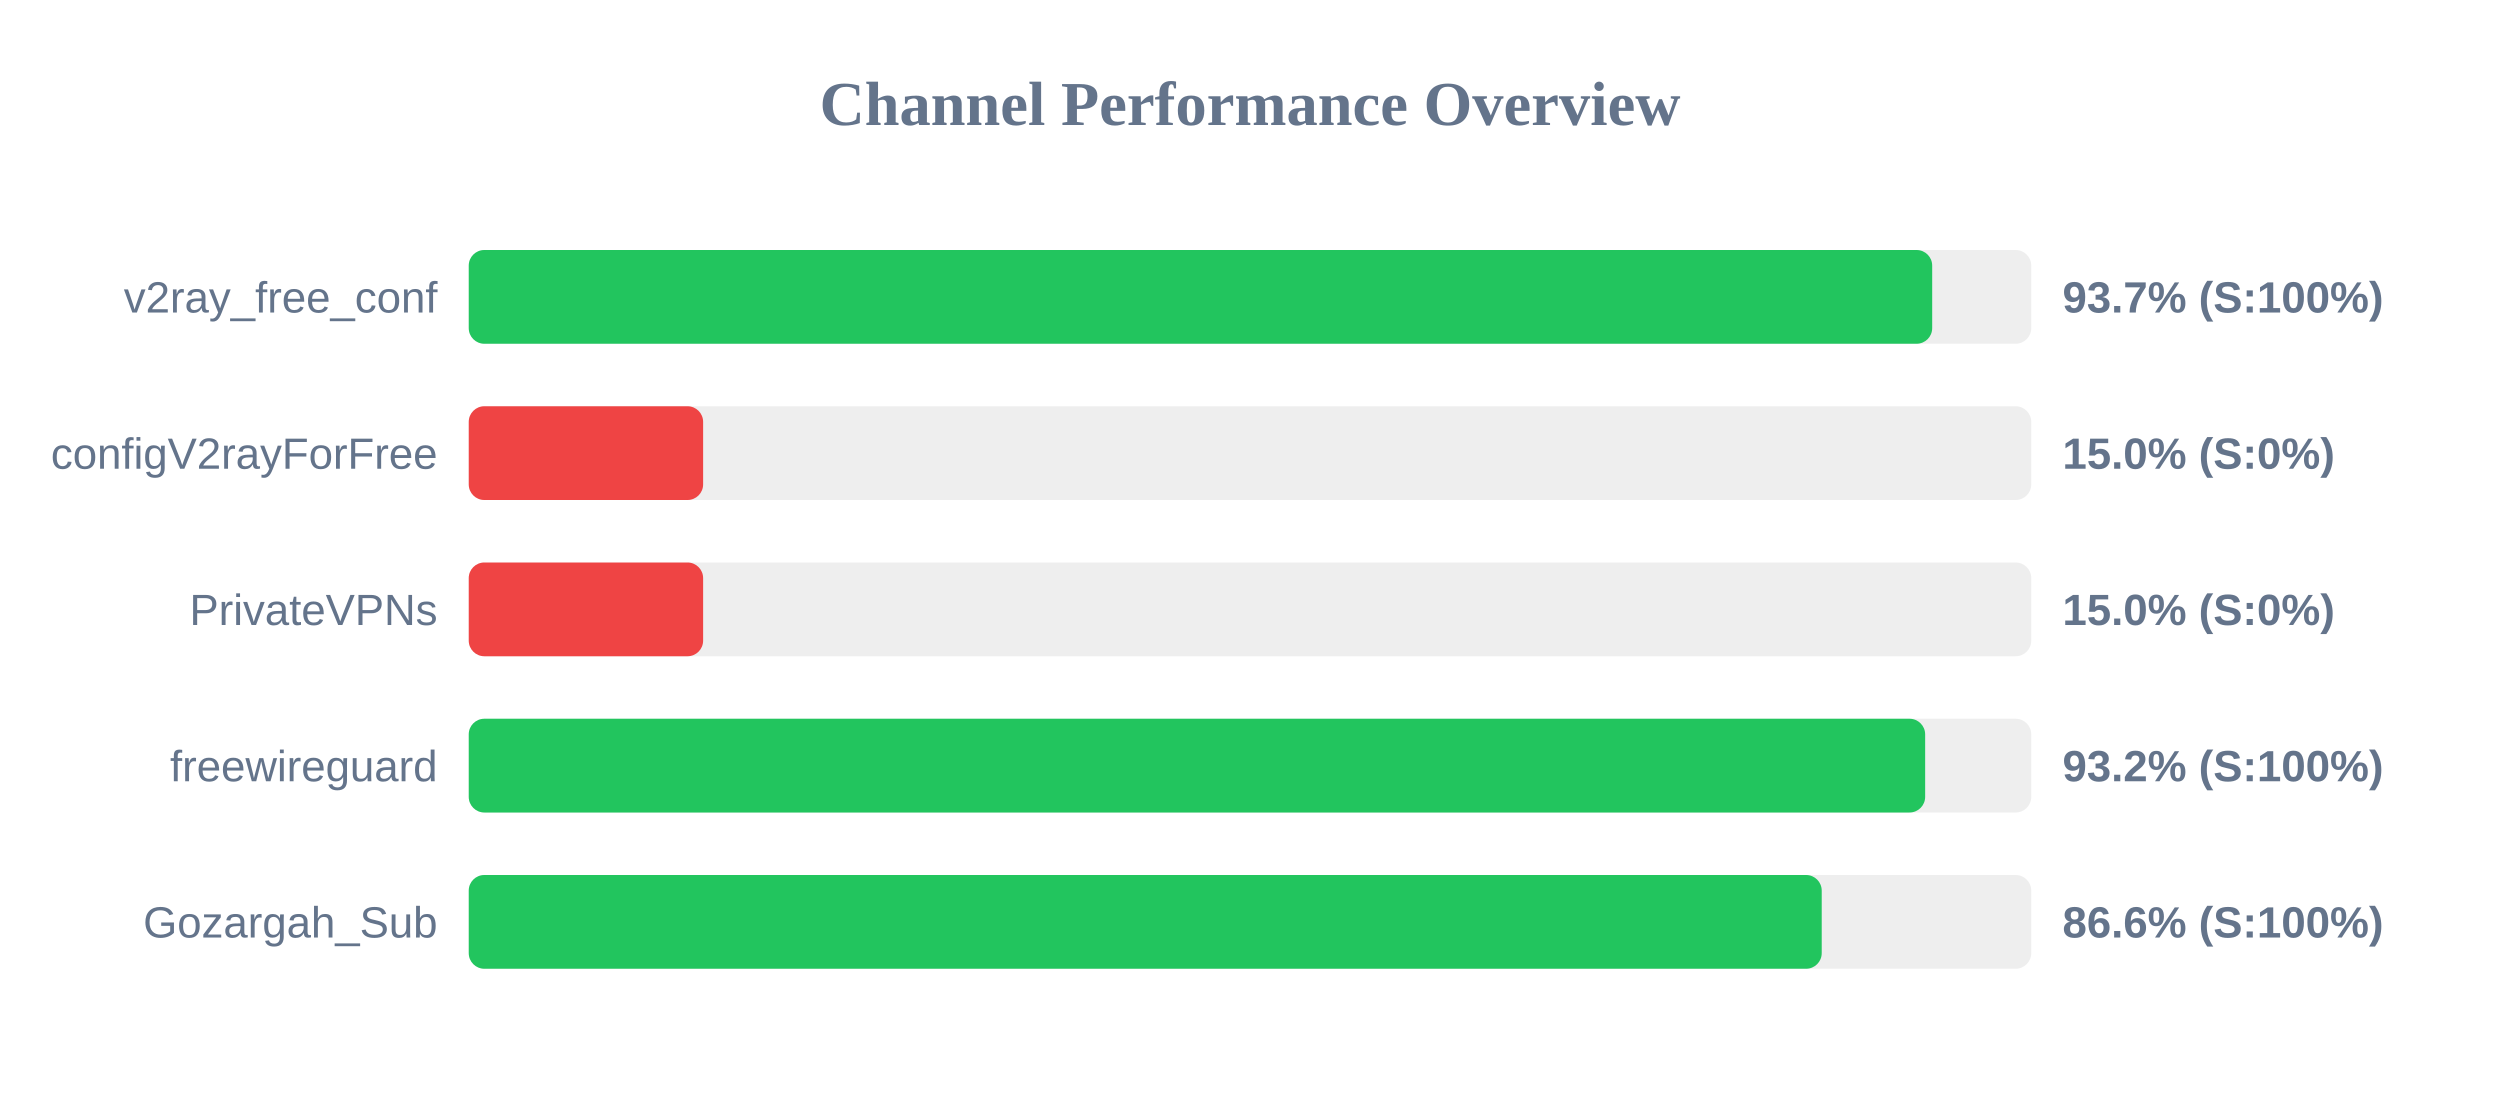
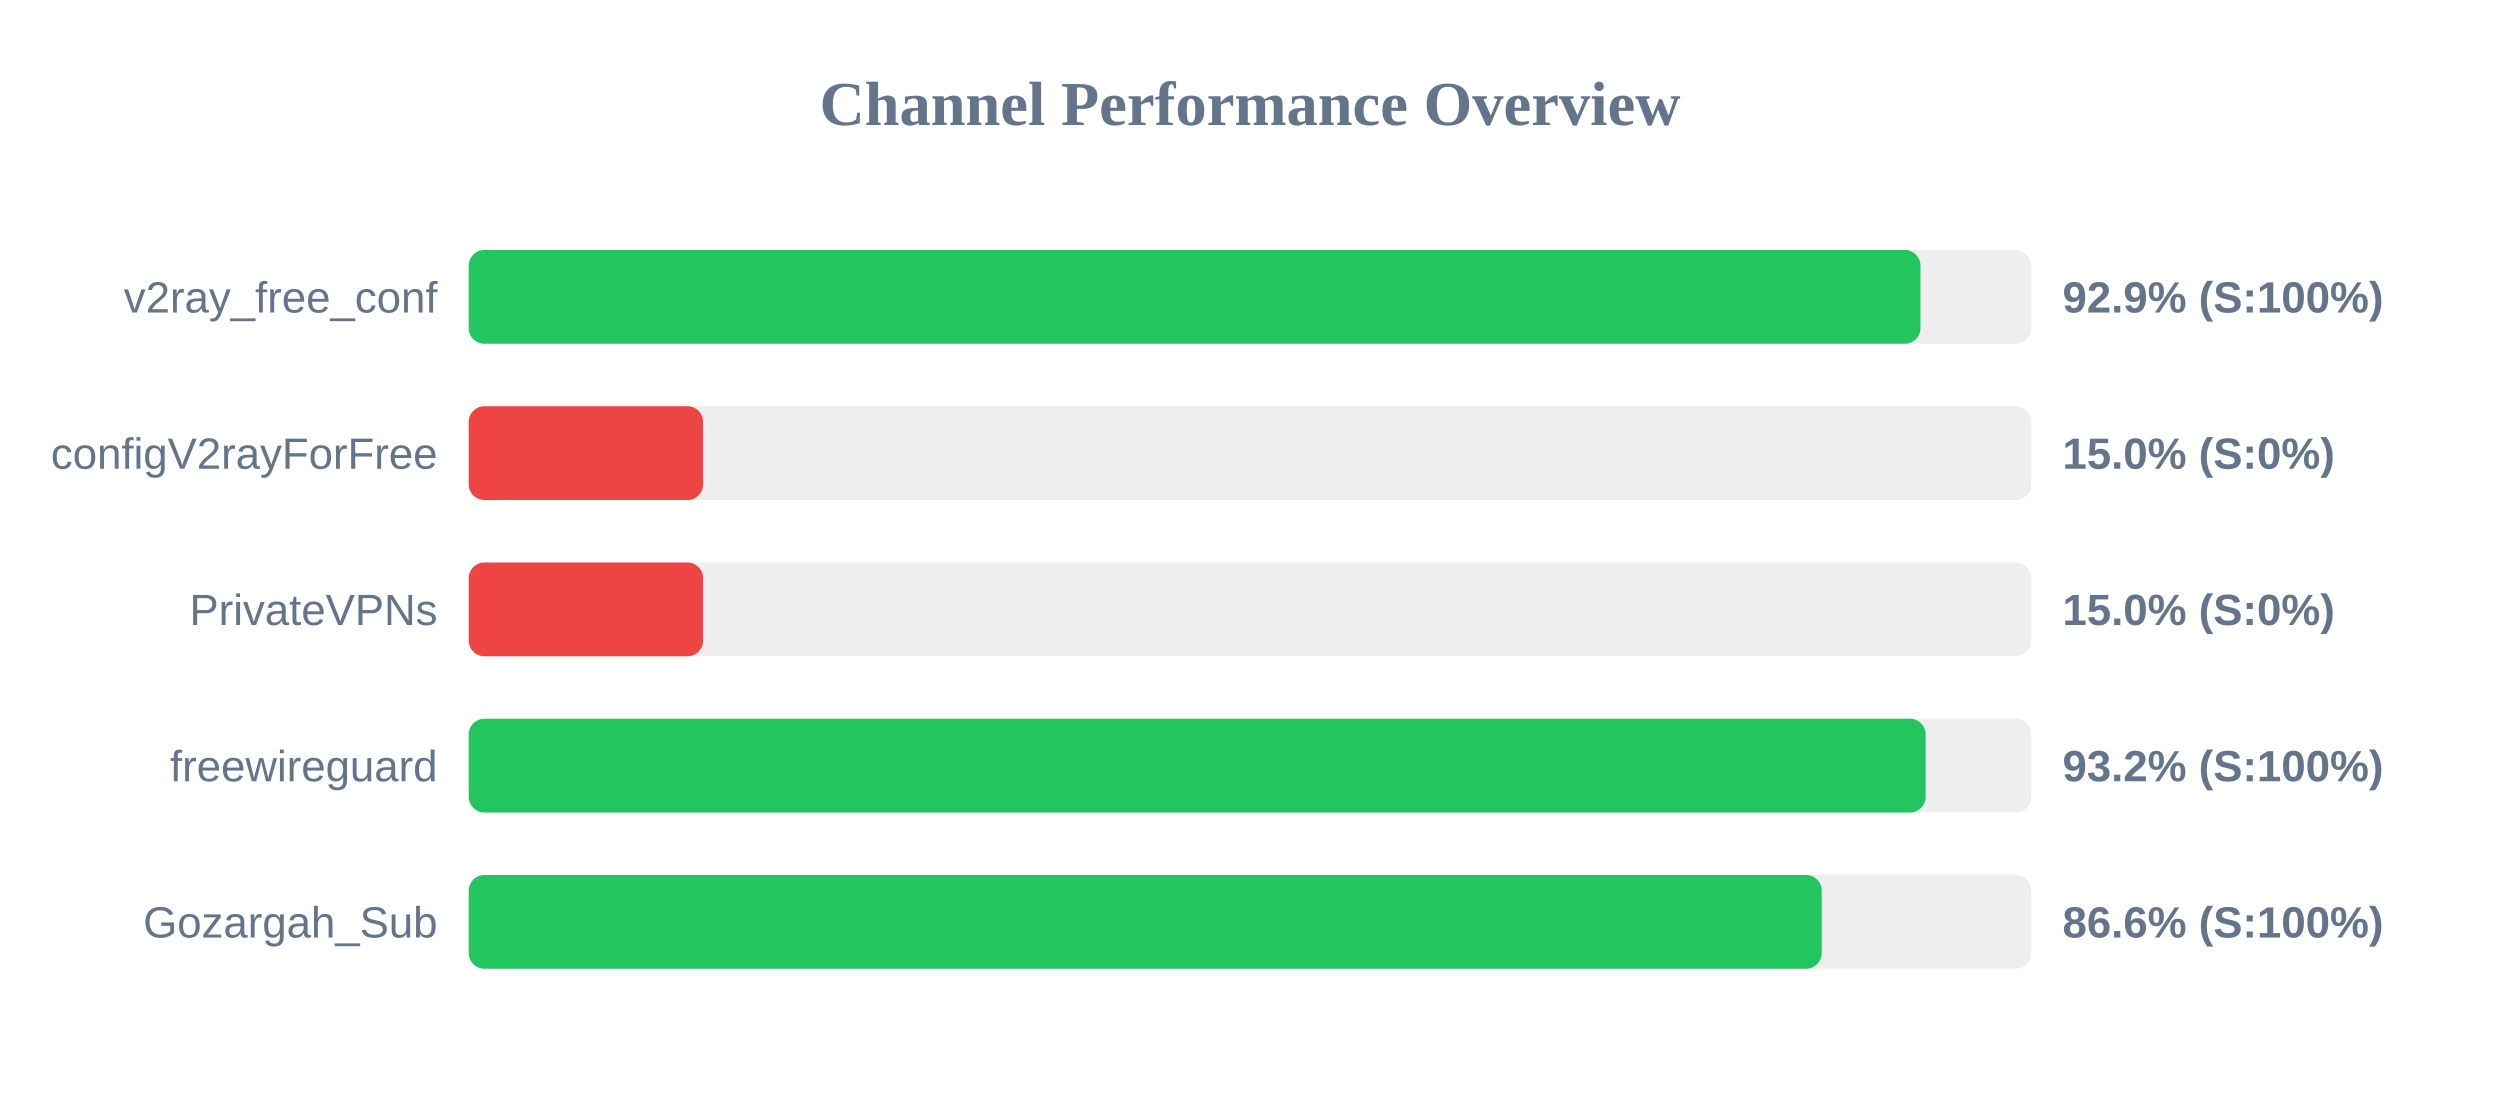
<svg xmlns="http://www.w3.org/2000/svg" width="800" height="350" version="1.1">
  <style>
        .row { font: 14px Arial; fill: #64748b; }
        .score { font: bold 14px Arial; fill: #64748b; }
    </style>
  <text x="400" y="40" text-anchor="middle" font-size="20px" font-weight="bold" fill="#64748b">Channel Performance Overview</text>
  <rect x="150" y="80" width="500" height="30" fill="#eee" rx="5" />
-   <rect x="150" y="80" width="468.3" height="30" fill="#22c55e" rx="5" />
+   <rect x="150" y="80" width="464.55" height="30" fill="#22c55e" rx="5" />
  <text x="140" y="100" text-anchor="end" class="row">v2ray_free_conf</text>
-   <text x="660" y="100" text-anchor="start" class="score">93.7% (S:100%)</text>
+   <text x="660" y="100" text-anchor="start" class="score">92.9% (S:100%)</text>
  <rect x="150" y="130" width="500" height="30" fill="#eee" rx="5" />
  <rect x="150" y="130" width="75.0" height="30" fill="#ef4444" rx="5" />
  <text x="140" y="150" text-anchor="end" class="row">configV2rayForFree</text>
  <text x="660" y="150" text-anchor="start" class="score">15.0% (S:0%)</text>
  <rect x="150" y="180" width="500" height="30" fill="#eee" rx="5" />
  <rect x="150" y="180" width="75.0" height="30" fill="#ef4444" rx="5" />
  <text x="140" y="200" text-anchor="end" class="row">PrivateVPNs</text>
  <text x="660" y="200" text-anchor="start" class="score">15.0% (S:0%)</text>
  <rect x="150" y="230" width="500" height="30" fill="#eee" rx="5" />
-   <rect x="150" y="230" width="466.05" height="30" fill="#22c55e" rx="5" />
+   <rect x="150" y="230" width="466.2" height="30" fill="#22c55e" rx="5" />
  <text x="140" y="250" text-anchor="end" class="row">freewireguard</text>
  <text x="660" y="250" text-anchor="start" class="score">93.2% (S:100%)</text>
  <rect x="150" y="280" width="500" height="30" fill="#eee" rx="5" />
  <rect x="150" y="280" width="432.95" height="30" fill="#22c55e" rx="5" />
  <text x="140" y="300" text-anchor="end" class="row">Gozargah_Sub</text>
  <text x="660" y="300" text-anchor="start" class="score">86.6% (S:100%)</text>
</svg>
